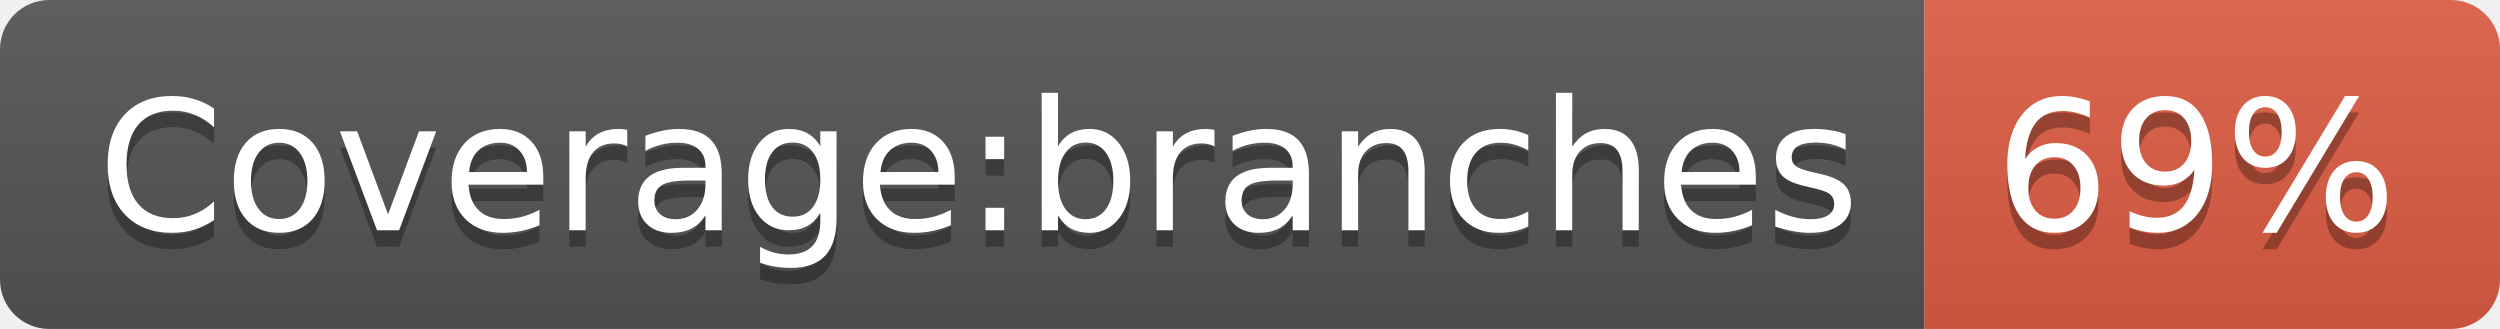
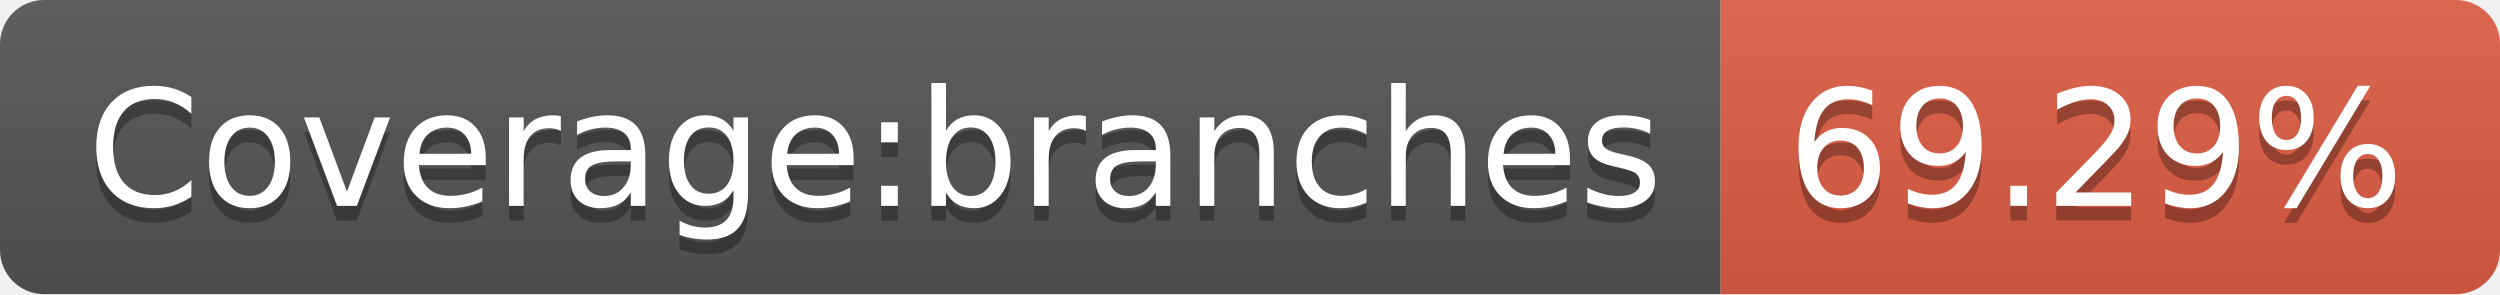
- <svg xmlns="http://www.w3.org/2000/svg" width="152" height="20" role="img" aria-label="Coverage:branches: 69%">
+ <svg xmlns="http://www.w3.org/2000/svg" width="170" height="20" role="img" aria-label="Coverage:branches: 69.29%">
  <linearGradient id="s" x2="0" y2="100%">
    <stop offset="0" stop-color="#bbb" stop-opacity=".1" />
    <stop offset="1" stop-opacity=".1" />
  </linearGradient>
  <clipPath id="r">
-     <rect width="152" height="20" rx="3" fill="#fff" />
+     <rect width="170" height="20" rx="3" fill="#fff" />
  </clipPath>
  <g clip-path="url(#r)">
    <rect width="117" height="20" fill="#555" />
-     <rect x="117" width="35" height="20" fill="#e05d44" />
-     <rect width="152" height="20" fill="url(#s)" />
+     <rect x="117" width="53" height="20" fill="#e05d44" />
+     <rect width="170" height="20" fill="url(#s)" />
  </g>
  <g fill="#fff" text-anchor="middle" font-family="Verdana,Geneva,DejaVu Sans,sans-serif" text-rendering="geometricPrecision" font-size="110">
    <text aria-hidden="true" x="595" y="150" fill="#010101" fill-opacity=".3" transform="scale(.1)" textLength="1070">Coverage:branches</text>
    <text x="595" y="140" transform="scale(.1)" fill="#fff" textLength="1070">Coverage:branches</text>
-     <text aria-hidden="true" x="1335" y="150" fill="#010101" fill-opacity=".3" transform="scale(.1)" textLength="250">69%</text>
-     <text x="1335" y="140" transform="scale(.1)" fill="#fff" textLength="250">69%</text>
+     <text aria-hidden="true" x="1425" y="150" fill="#010101" fill-opacity=".3" transform="scale(.1)" textLength="430">69.29%</text>
+     <text x="1425" y="140" transform="scale(.1)" fill="#fff" textLength="430">69.29%</text>
  </g>
</svg>
